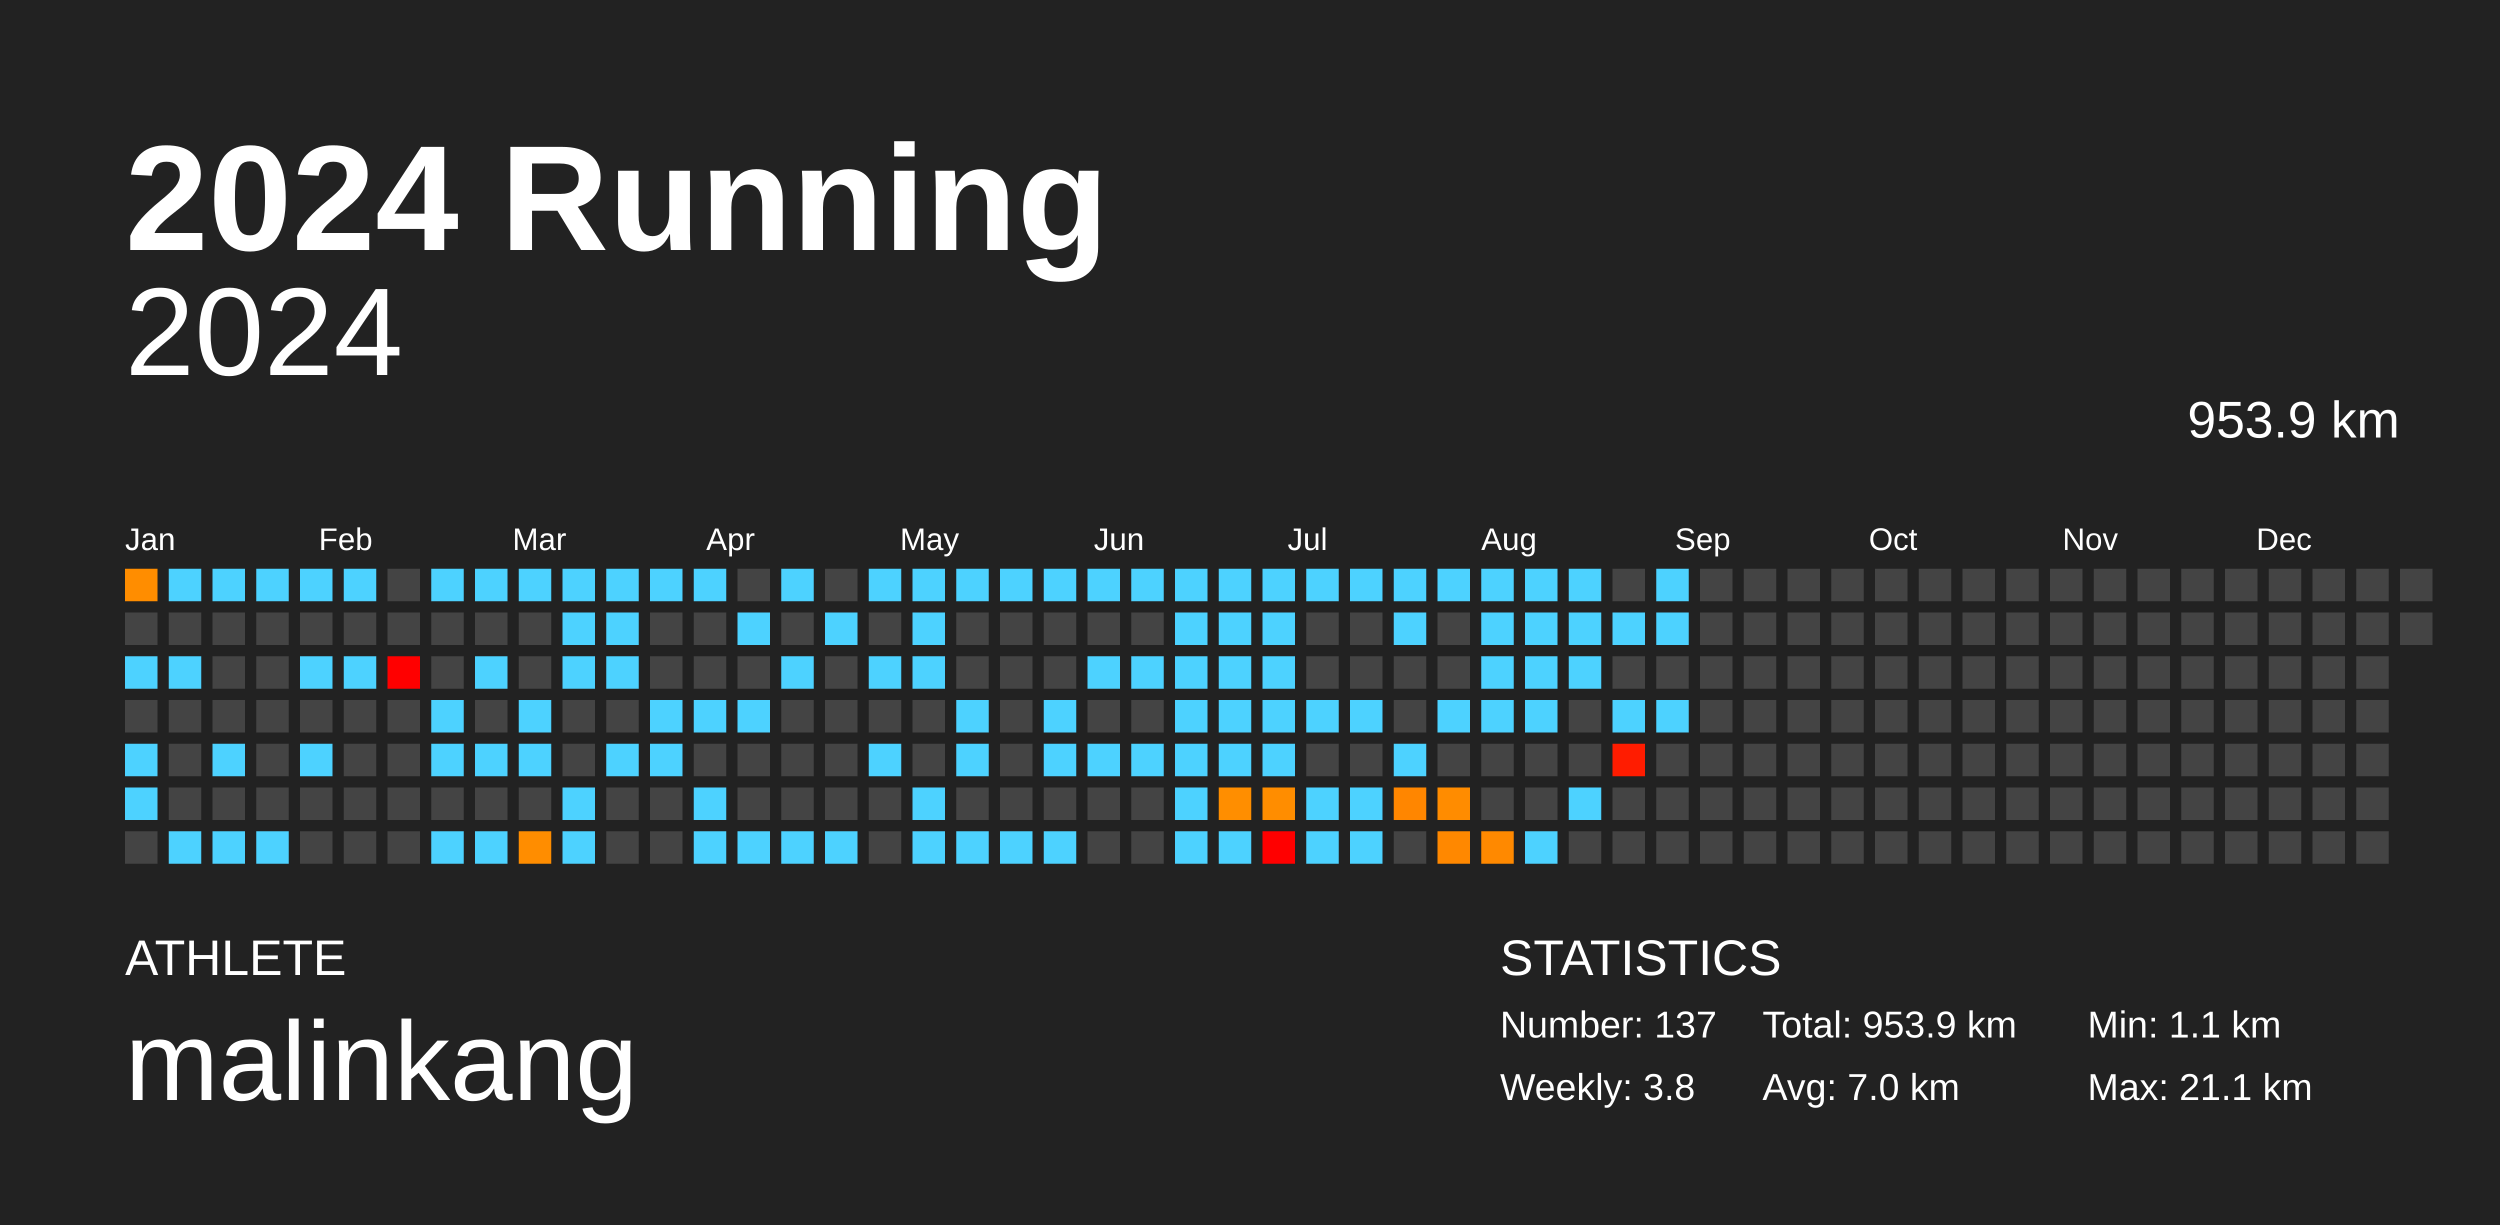
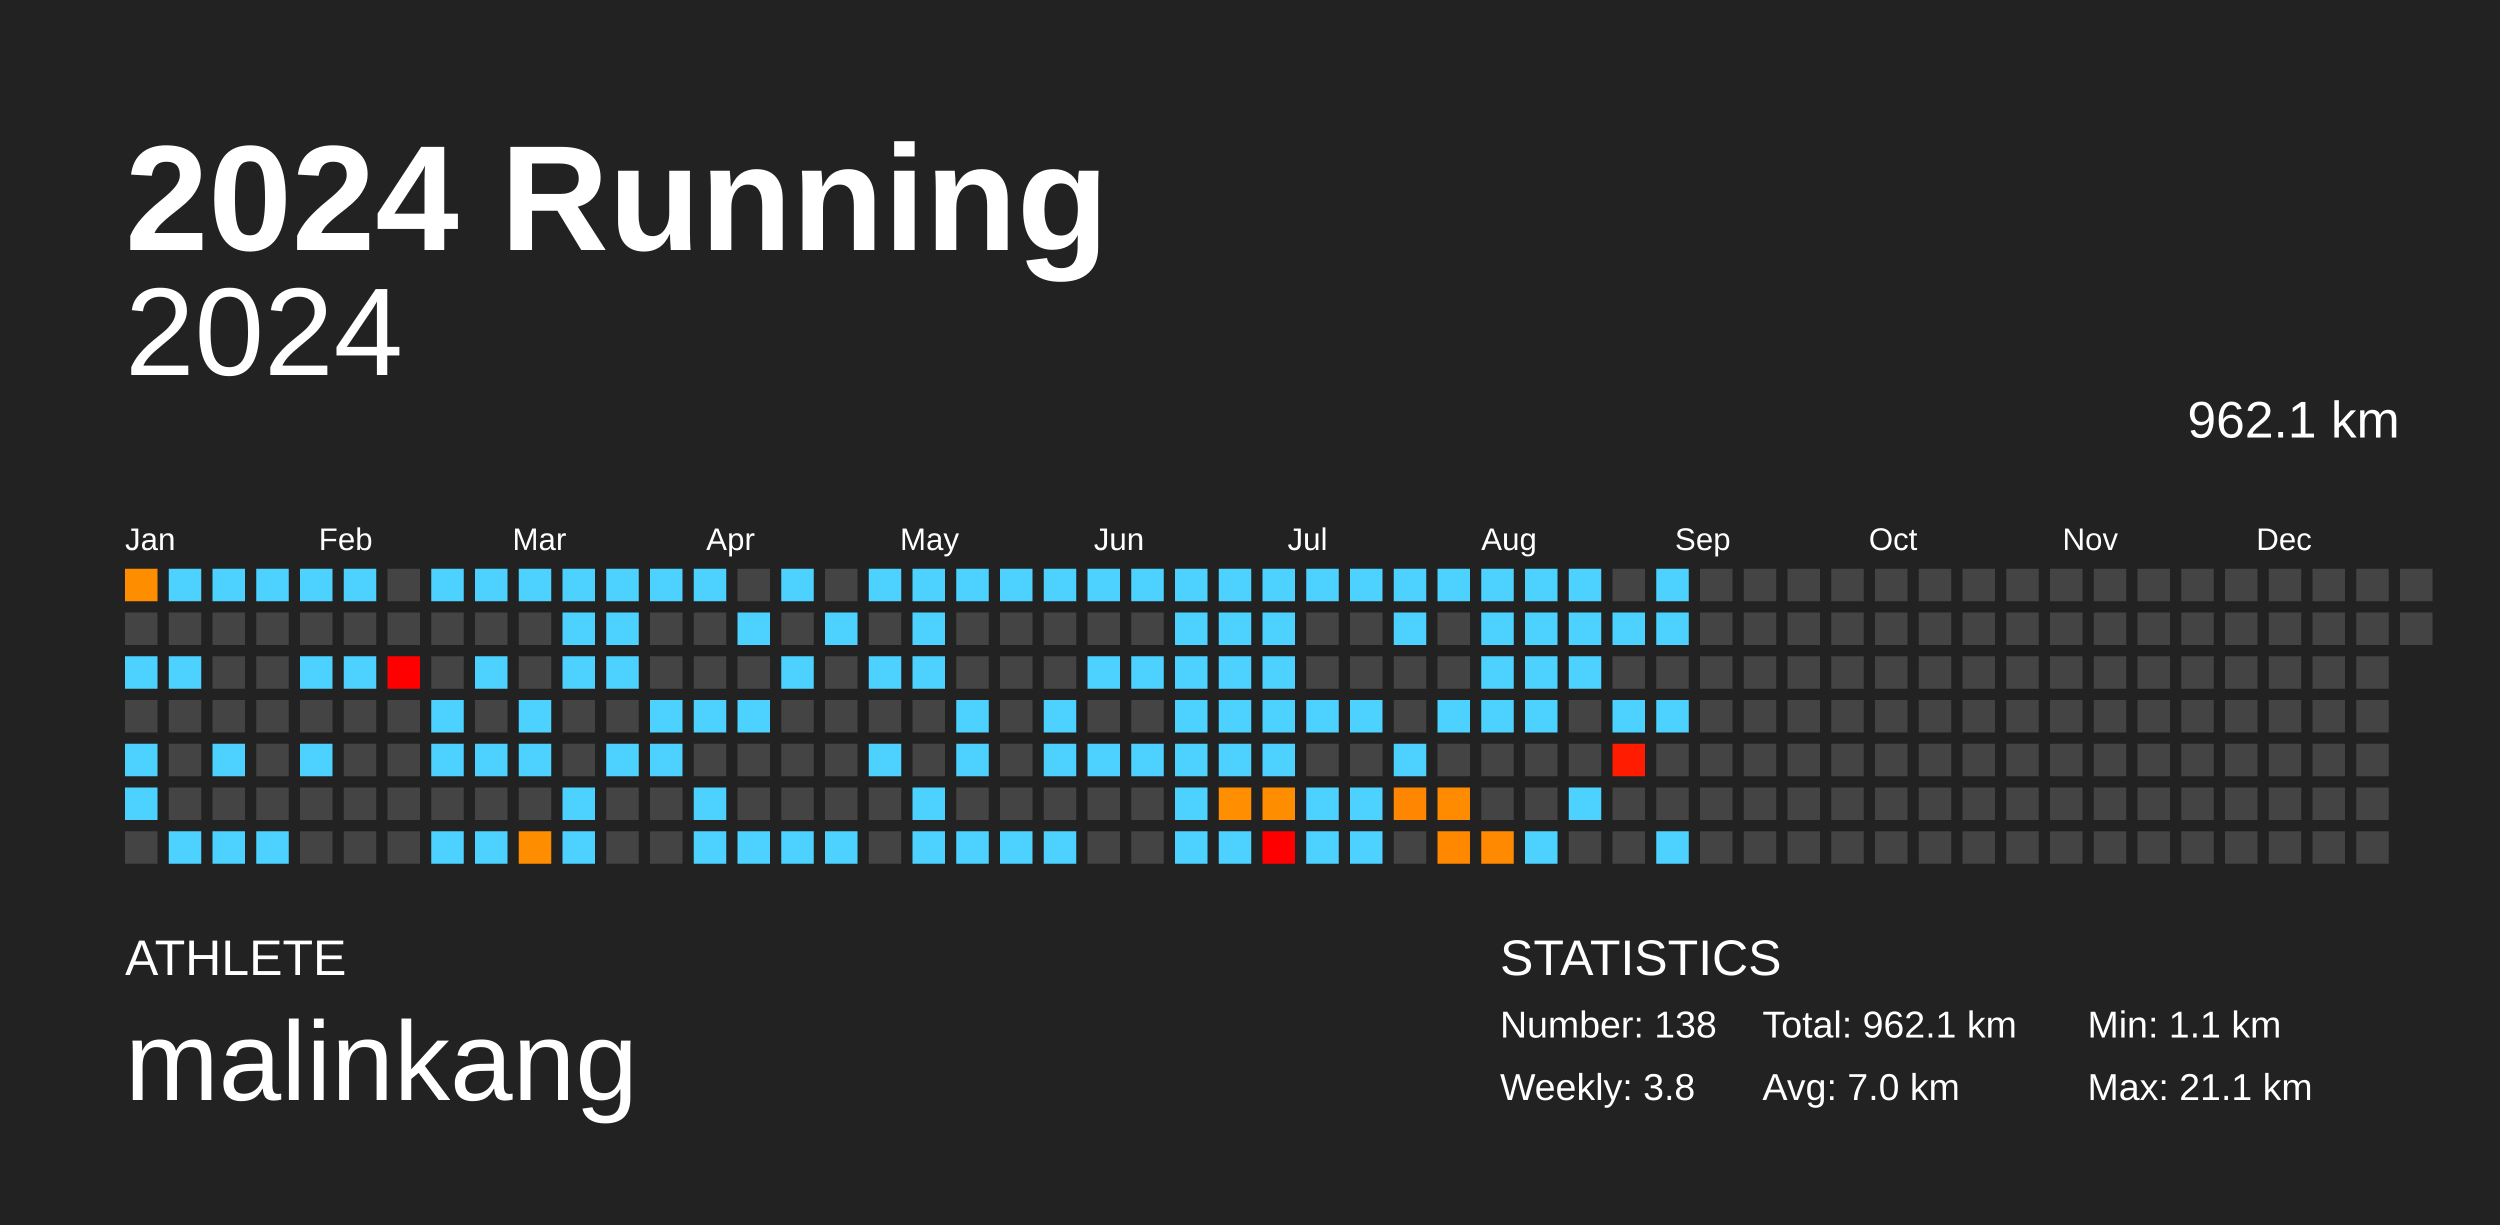
<svg xmlns="http://www.w3.org/2000/svg" baseProfile="full" height="98mm" version="1.1" viewBox="0,0,200,98" width="200mm">
  <defs />
  <rect fill="#222222" height="98" width="200" x="0" y="0" />
  <text fill="#FFFFFF" style="font-size:12px; font-family:Arial; font-weight:bold;" x="10" y="20">2024 Running</text>
  <text fill="#FFFFFF" style="font-size:4px; font-family:Arial" x="10" y="78">ATHLETE</text>
  <text fill="#FFFFFF" style="font-size:9px; font-family:Arial" x="10" y="88">malinkang</text>
  <text fill="#FFFFFF" style="font-size:4px; font-family:Arial" x="120" y="78">STATISTICS</text>
-   <text fill="#FFFFFF" style="font-size:3px; font-family:Arial" x="120" y="83">Number: 137</text>
+   <text fill="#FFFFFF" style="font-size:3px; font-family:Arial" x="120" y="83">Number: 138</text>
  <text fill="#FFFFFF" style="font-size:3px; font-family:Arial" x="120" y="88">Weekly: 3.8</text>
-   <text fill="#FFFFFF" style="font-size:3px; font-family:Arial" x="141" y="83">Total: 953.9 km</text>
+   <text fill="#FFFFFF" style="font-size:3px; font-family:Arial" x="141" y="83">Total: 962.1 km</text>
  <text fill="#FFFFFF" style="font-size:3px; font-family:Arial" x="141" y="88">Avg: 7.0 km</text>
  <text fill="#FFFFFF" style="font-size:3px; font-family:Arial" x="167" y="83">Min: 1.1 km</text>
  <text fill="#FFFFFF" style="font-size:3px; font-family:Arial" x="167" y="88">Max: 21.1 km</text>
  <text alignment-baseline="hanging" fill="#FFFFFF" style="font-size:10.0px; font-family:Arial;" x="10" y="30">2024</text>
-   <text alignment-baseline="hanging" fill="#FFFFFF" style="font-size:4.125px; font-family:Arial;" x="175" y="35">953.9 km</text>
+   <text alignment-baseline="hanging" fill="#FFFFFF" style="font-size:4.125px; font-family:Arial;" x="175" y="35">962.1 km</text>
  <text fill="#FFFFFF" style="font-size:2.5px; font-family:Arial" x="10.0" y="44">Jan</text>
  <text fill="#FFFFFF" style="font-size:2.5px; font-family:Arial" x="25.5" y="44">Feb</text>
  <text fill="#FFFFFF" style="font-size:2.5px; font-family:Arial" x="41.0" y="44">Mar</text>
  <text fill="#FFFFFF" style="font-size:2.5px; font-family:Arial" x="56.5" y="44">Apr</text>
  <text fill="#FFFFFF" style="font-size:2.5px; font-family:Arial" x="72.0" y="44">May</text>
  <text fill="#FFFFFF" style="font-size:2.5px; font-family:Arial" x="87.5" y="44">Jun</text>
  <text fill="#FFFFFF" style="font-size:2.5px; font-family:Arial" x="103.0" y="44">Jul</text>
  <text fill="#FFFFFF" style="font-size:2.5px; font-family:Arial" x="118.5" y="44">Aug</text>
  <text fill="#FFFFFF" style="font-size:2.5px; font-family:Arial" x="134.0" y="44">Sep</text>
  <text fill="#FFFFFF" style="font-size:2.5px; font-family:Arial" x="149.5" y="44">Oct</text>
  <text fill="#FFFFFF" style="font-size:2.5px; font-family:Arial" x="165.0" y="44">Nov</text>
  <text fill="#FFFFFF" style="font-size:2.5px; font-family:Arial" x="180.5" y="44">Dec</text>
  <rect fill="#ff8d00" height="2.6" width="2.6" x="10.0" y="45.5" />
  <rect fill="#444444" height="2.6" width="2.6" x="10.0" y="49.0" />
  <rect fill="#4dd2ff" height="2.6" width="2.6" x="10.0" y="52.5" />
  <rect fill="#444444" height="2.6" width="2.6" x="10.0" y="56.0" />
  <rect fill="#4dd2ff" height="2.6" width="2.6" x="10.0" y="59.5" />
  <rect fill="#4dd2ff" height="2.6" width="2.6" x="10.0" y="63.0" />
  <rect fill="#444444" height="2.6" width="2.6" x="10.0" y="66.5" />
  <rect fill="#4dd2ff" height="2.6" width="2.6" x="13.5" y="45.5" />
  <rect fill="#444444" height="2.6" width="2.6" x="13.5" y="49.0" />
  <rect fill="#4dd2ff" height="2.6" width="2.6" x="13.5" y="52.5" />
  <rect fill="#444444" height="2.6" width="2.6" x="13.5" y="56.0" />
  <rect fill="#444444" height="2.6" width="2.6" x="13.5" y="59.5" />
  <rect fill="#444444" height="2.6" width="2.6" x="13.5" y="63.0" />
  <rect fill="#4dd2ff" height="2.6" width="2.6" x="13.5" y="66.5" />
  <rect fill="#4dd2ff" height="2.6" width="2.6" x="17.0" y="45.5" />
  <rect fill="#444444" height="2.6" width="2.6" x="17.0" y="49.0" />
  <rect fill="#444444" height="2.6" width="2.6" x="17.0" y="52.5" />
  <rect fill="#444444" height="2.6" width="2.6" x="17.0" y="56.0" />
  <rect fill="#4dd2ff" height="2.6" width="2.6" x="17.0" y="59.5" />
  <rect fill="#444444" height="2.6" width="2.6" x="17.0" y="63.0" />
  <rect fill="#4dd2ff" height="2.6" width="2.6" x="17.0" y="66.5" />
  <rect fill="#4dd2ff" height="2.6" width="2.6" x="20.5" y="45.5" />
  <rect fill="#444444" height="2.6" width="2.6" x="20.5" y="49.0" />
  <rect fill="#444444" height="2.6" width="2.6" x="20.5" y="52.5" />
  <rect fill="#444444" height="2.6" width="2.6" x="20.5" y="56.0" />
  <rect fill="#444444" height="2.6" width="2.6" x="20.5" y="59.5" />
  <rect fill="#444444" height="2.6" width="2.6" x="20.5" y="63.0" />
  <rect fill="#4dd2ff" height="2.6" width="2.6" x="20.5" y="66.5" />
  <rect fill="#4dd2ff" height="2.6" width="2.6" x="24.0" y="45.5" />
  <rect fill="#444444" height="2.6" width="2.6" x="24.0" y="49.0" />
  <rect fill="#4dd2ff" height="2.6" width="2.6" x="24.0" y="52.5" />
  <rect fill="#444444" height="2.6" width="2.6" x="24.0" y="56.0" />
  <rect fill="#4dd2ff" height="2.6" width="2.6" x="24.0" y="59.5" />
  <rect fill="#444444" height="2.6" width="2.6" x="24.0" y="63.0" />
  <rect fill="#444444" height="2.6" width="2.6" x="24.0" y="66.5" />
  <rect fill="#4dd2ff" height="2.6" width="2.6" x="27.5" y="45.5" />
  <rect fill="#444444" height="2.6" width="2.6" x="27.5" y="49.0" />
  <rect fill="#4dd2ff" height="2.6" width="2.6" x="27.5" y="52.5" />
  <rect fill="#444444" height="2.6" width="2.6" x="27.5" y="56.0" />
  <rect fill="#444444" height="2.6" width="2.6" x="27.5" y="59.5" />
  <rect fill="#444444" height="2.6" width="2.6" x="27.5" y="63.0" />
  <rect fill="#444444" height="2.6" width="2.6" x="27.5" y="66.5" />
  <rect fill="#444444" height="2.6" width="2.6" x="31.0" y="45.5" />
  <rect fill="#444444" height="2.6" width="2.6" x="31.0" y="49.0" />
  <rect fill="red" height="2.6" width="2.6" x="31.0" y="52.5" />
  <rect fill="#444444" height="2.6" width="2.6" x="31.0" y="56.0" />
  <rect fill="#444444" height="2.6" width="2.6" x="31.0" y="59.5" />
  <rect fill="#444444" height="2.6" width="2.6" x="31.0" y="63.0" />
  <rect fill="#444444" height="2.6" width="2.6" x="31.0" y="66.5" />
  <rect fill="#4dd2ff" height="2.6" width="2.6" x="34.5" y="45.5" />
  <rect fill="#444444" height="2.6" width="2.6" x="34.5" y="49.0" />
  <rect fill="#444444" height="2.6" width="2.6" x="34.5" y="52.5" />
  <rect fill="#4dd2ff" height="2.6" width="2.6" x="34.5" y="56.0" />
  <rect fill="#4dd2ff" height="2.6" width="2.6" x="34.5" y="59.5" />
  <rect fill="#444444" height="2.6" width="2.6" x="34.5" y="63.0" />
  <rect fill="#4dd2ff" height="2.6" width="2.6" x="34.5" y="66.5" />
  <rect fill="#4dd2ff" height="2.6" width="2.6" x="38.0" y="45.5" />
  <rect fill="#444444" height="2.6" width="2.6" x="38.0" y="49.0" />
  <rect fill="#4dd2ff" height="2.6" width="2.6" x="38.0" y="52.5" />
  <rect fill="#444444" height="2.6" width="2.6" x="38.0" y="56.0" />
  <rect fill="#4dd2ff" height="2.6" width="2.6" x="38.0" y="59.5" />
  <rect fill="#444444" height="2.6" width="2.6" x="38.0" y="63.0" />
  <rect fill="#4dd2ff" height="2.6" width="2.6" x="38.0" y="66.5" />
  <rect fill="#4dd2ff" height="2.6" width="2.6" x="41.5" y="45.5" />
  <rect fill="#444444" height="2.6" width="2.6" x="41.5" y="49.0" />
  <rect fill="#444444" height="2.6" width="2.6" x="41.5" y="52.5" />
  <rect fill="#4dd2ff" height="2.6" width="2.6" x="41.5" y="56.0" />
  <rect fill="#4dd2ff" height="2.6" width="2.6" x="41.5" y="59.5" />
  <rect fill="#444444" height="2.6" width="2.6" x="41.5" y="63.0" />
  <rect fill="#ff8d00" height="2.6" width="2.6" x="41.5" y="66.5" />
  <rect fill="#4dd2ff" height="2.6" width="2.6" x="45.0" y="45.5" />
  <rect fill="#4dd2ff" height="2.6" width="2.6" x="45.0" y="49.0" />
  <rect fill="#4dd2ff" height="2.6" width="2.6" x="45.0" y="52.5" />
  <rect fill="#444444" height="2.6" width="2.6" x="45.0" y="56.0" />
  <rect fill="#444444" height="2.6" width="2.6" x="45.0" y="59.5" />
  <rect fill="#4dd2ff" height="2.6" width="2.6" x="45.0" y="63.0" />
  <rect fill="#4dd2ff" height="2.6" width="2.6" x="45.0" y="66.5" />
  <rect fill="#4dd2ff" height="2.6" width="2.6" x="48.5" y="45.5" />
  <rect fill="#4dd2ff" height="2.6" width="2.6" x="48.5" y="49.0" />
  <rect fill="#4dd2ff" height="2.6" width="2.6" x="48.5" y="52.5" />
  <rect fill="#444444" height="2.6" width="2.6" x="48.5" y="56.0" />
  <rect fill="#4dd2ff" height="2.6" width="2.6" x="48.5" y="59.5" />
  <rect fill="#444444" height="2.6" width="2.6" x="48.5" y="63.0" />
  <rect fill="#444444" height="2.6" width="2.6" x="48.5" y="66.5" />
  <rect fill="#4dd2ff" height="2.6" width="2.6" x="52.0" y="45.5" />
  <rect fill="#444444" height="2.6" width="2.6" x="52.0" y="49.0" />
  <rect fill="#444444" height="2.6" width="2.6" x="52.0" y="52.5" />
  <rect fill="#4dd2ff" height="2.6" width="2.6" x="52.0" y="56.0" />
  <rect fill="#4dd2ff" height="2.6" width="2.6" x="52.0" y="59.5" />
  <rect fill="#444444" height="2.6" width="2.6" x="52.0" y="63.0" />
  <rect fill="#444444" height="2.6" width="2.6" x="52.0" y="66.5" />
  <rect fill="#4dd2ff" height="2.6" width="2.6" x="55.5" y="45.5" />
  <rect fill="#444444" height="2.6" width="2.6" x="55.5" y="49.0" />
  <rect fill="#444444" height="2.6" width="2.6" x="55.5" y="52.5" />
  <rect fill="#4dd2ff" height="2.6" width="2.6" x="55.5" y="56.0" />
  <rect fill="#444444" height="2.6" width="2.6" x="55.5" y="59.5" />
  <rect fill="#4dd2ff" height="2.6" width="2.6" x="55.5" y="63.0" />
  <rect fill="#4dd2ff" height="2.6" width="2.6" x="55.5" y="66.5" />
  <rect fill="#444444" height="2.6" width="2.6" x="59.0" y="45.5" />
  <rect fill="#4dd2ff" height="2.6" width="2.6" x="59.0" y="49.0" />
  <rect fill="#444444" height="2.6" width="2.6" x="59.0" y="52.5" />
  <rect fill="#4dd2ff" height="2.6" width="2.6" x="59.0" y="56.0" />
  <rect fill="#444444" height="2.6" width="2.6" x="59.0" y="59.5" />
  <rect fill="#444444" height="2.6" width="2.6" x="59.0" y="63.0" />
  <rect fill="#4dd2ff" height="2.6" width="2.6" x="59.0" y="66.5" />
  <rect fill="#4dd2ff" height="2.6" width="2.6" x="62.5" y="45.5" />
  <rect fill="#444444" height="2.6" width="2.6" x="62.5" y="49.0" />
  <rect fill="#4dd2ff" height="2.6" width="2.6" x="62.5" y="52.5" />
  <rect fill="#444444" height="2.6" width="2.6" x="62.5" y="56.0" />
  <rect fill="#444444" height="2.6" width="2.6" x="62.5" y="59.5" />
  <rect fill="#444444" height="2.6" width="2.6" x="62.5" y="63.0" />
  <rect fill="#4dd2ff" height="2.6" width="2.6" x="62.5" y="66.5" />
  <rect fill="#444444" height="2.6" width="2.6" x="66.0" y="45.5" />
  <rect fill="#4dd2ff" height="2.6" width="2.6" x="66.0" y="49.0" />
  <rect fill="#444444" height="2.6" width="2.6" x="66.0" y="52.5" />
  <rect fill="#444444" height="2.6" width="2.6" x="66.0" y="56.0" />
  <rect fill="#444444" height="2.6" width="2.6" x="66.0" y="59.5" />
  <rect fill="#444444" height="2.6" width="2.6" x="66.0" y="63.0" />
  <rect fill="#4dd2ff" height="2.6" width="2.6" x="66.0" y="66.5" />
  <rect fill="#4dd2ff" height="2.6" width="2.6" x="69.5" y="45.5" />
  <rect fill="#444444" height="2.6" width="2.6" x="69.5" y="49.0" />
  <rect fill="#4dd2ff" height="2.6" width="2.6" x="69.5" y="52.5" />
  <rect fill="#444444" height="2.6" width="2.6" x="69.5" y="56.0" />
  <rect fill="#4dd2ff" height="2.6" width="2.6" x="69.5" y="59.5" />
  <rect fill="#444444" height="2.6" width="2.6" x="69.5" y="63.0" />
  <rect fill="#444444" height="2.6" width="2.6" x="69.5" y="66.5" />
  <rect fill="#4dd2ff" height="2.6" width="2.6" x="73.0" y="45.5" />
  <rect fill="#4dd2ff" height="2.6" width="2.6" x="73.0" y="49.0" />
  <rect fill="#4dd2ff" height="2.6" width="2.6" x="73.0" y="52.5" />
  <rect fill="#444444" height="2.6" width="2.6" x="73.0" y="56.0" />
  <rect fill="#444444" height="2.6" width="2.6" x="73.0" y="59.5" />
  <rect fill="#4dd2ff" height="2.6" width="2.6" x="73.0" y="63.0" />
  <rect fill="#4dd2ff" height="2.6" width="2.6" x="73.0" y="66.5" />
  <rect fill="#4dd2ff" height="2.6" width="2.6" x="76.5" y="45.5" />
  <rect fill="#444444" height="2.6" width="2.6" x="76.5" y="49.0" />
  <rect fill="#444444" height="2.6" width="2.6" x="76.5" y="52.5" />
  <rect fill="#4dd2ff" height="2.6" width="2.6" x="76.5" y="56.0" />
  <rect fill="#4dd2ff" height="2.6" width="2.6" x="76.5" y="59.5" />
  <rect fill="#444444" height="2.6" width="2.6" x="76.5" y="63.0" />
  <rect fill="#4dd2ff" height="2.6" width="2.6" x="76.5" y="66.5" />
  <rect fill="#4dd2ff" height="2.6" width="2.6" x="80.0" y="45.5" />
  <rect fill="#444444" height="2.6" width="2.6" x="80.0" y="49.0" />
  <rect fill="#444444" height="2.6" width="2.6" x="80.0" y="52.5" />
  <rect fill="#444444" height="2.6" width="2.6" x="80.0" y="56.0" />
  <rect fill="#444444" height="2.6" width="2.6" x="80.0" y="59.5" />
  <rect fill="#444444" height="2.6" width="2.6" x="80.0" y="63.0" />
  <rect fill="#4dd2ff" height="2.6" width="2.6" x="80.0" y="66.5" />
  <rect fill="#4dd2ff" height="2.6" width="2.6" x="83.5" y="45.5" />
  <rect fill="#444444" height="2.6" width="2.6" x="83.5" y="49.0" />
  <rect fill="#444444" height="2.6" width="2.6" x="83.5" y="52.5" />
  <rect fill="#4dd2ff" height="2.6" width="2.6" x="83.5" y="56.0" />
  <rect fill="#4dd2ff" height="2.6" width="2.6" x="83.5" y="59.5" />
  <rect fill="#444444" height="2.6" width="2.6" x="83.5" y="63.0" />
  <rect fill="#4dd2ff" height="2.6" width="2.6" x="83.5" y="66.5" />
  <rect fill="#4dd2ff" height="2.6" width="2.6" x="87.0" y="45.5" />
  <rect fill="#444444" height="2.6" width="2.6" x="87.0" y="49.0" />
  <rect fill="#4dd2ff" height="2.6" width="2.6" x="87.0" y="52.5" />
  <rect fill="#444444" height="2.6" width="2.6" x="87.0" y="56.0" />
  <rect fill="#4dd2ff" height="2.6" width="2.6" x="87.0" y="59.5" />
  <rect fill="#444444" height="2.6" width="2.6" x="87.0" y="63.0" />
  <rect fill="#444444" height="2.6" width="2.6" x="87.0" y="66.5" />
  <rect fill="#4dd2ff" height="2.6" width="2.6" x="90.5" y="45.5" />
  <rect fill="#444444" height="2.6" width="2.6" x="90.5" y="49.0" />
  <rect fill="#4dd2ff" height="2.6" width="2.6" x="90.5" y="52.5" />
  <rect fill="#444444" height="2.6" width="2.6" x="90.5" y="56.0" />
  <rect fill="#4dd2ff" height="2.6" width="2.6" x="90.5" y="59.5" />
  <rect fill="#444444" height="2.6" width="2.6" x="90.5" y="63.0" />
  <rect fill="#444444" height="2.6" width="2.6" x="90.5" y="66.5" />
  <rect fill="#4dd2ff" height="2.6" width="2.6" x="94.0" y="45.5" />
  <rect fill="#4dd2ff" height="2.6" width="2.6" x="94.0" y="49.0" />
  <rect fill="#4dd2ff" height="2.6" width="2.6" x="94.0" y="52.5" />
  <rect fill="#4dd2ff" height="2.6" width="2.6" x="94.0" y="56.0" />
  <rect fill="#4dd2ff" height="2.6" width="2.6" x="94.0" y="59.5" />
  <rect fill="#4dd2ff" height="2.6" width="2.6" x="94.0" y="63.0" />
  <rect fill="#4dd2ff" height="2.6" width="2.6" x="94.0" y="66.5" />
  <rect fill="#4dd2ff" height="2.6" width="2.6" x="97.5" y="45.5" />
  <rect fill="#4dd2ff" height="2.6" width="2.6" x="97.5" y="49.0" />
  <rect fill="#4dd2ff" height="2.6" width="2.6" x="97.5" y="52.5" />
  <rect fill="#4dd2ff" height="2.6" width="2.6" x="97.5" y="56.0" />
  <rect fill="#4dd2ff" height="2.6" width="2.6" x="97.5" y="59.5" />
  <rect fill="#ff8e00" height="2.6" width="2.6" x="97.5" y="63.0" />
  <rect fill="#4dd2ff" height="2.6" width="2.6" x="97.5" y="66.5" />
  <rect fill="#4dd2ff" height="2.6" width="2.6" x="101.0" y="45.5" />
  <rect fill="#4dd2ff" height="2.6" width="2.6" x="101.0" y="49.0" />
  <rect fill="#4dd2ff" height="2.6" width="2.6" x="101.0" y="52.5" />
  <rect fill="#4dd2ff" height="2.6" width="2.6" x="101.0" y="56.0" />
  <rect fill="#4dd2ff" height="2.6" width="2.6" x="101.0" y="59.5" />
  <rect fill="#ff8d00" height="2.6" width="2.6" x="101.0" y="63.0" />
  <rect fill="red" height="2.6" width="2.6" x="101.0" y="66.5" />
  <rect fill="#4dd2ff" height="2.6" width="2.6" x="104.5" y="45.5" />
  <rect fill="#444444" height="2.6" width="2.6" x="104.5" y="49.0" />
  <rect fill="#444444" height="2.6" width="2.6" x="104.5" y="52.5" />
  <rect fill="#4dd2ff" height="2.6" width="2.6" x="104.5" y="56.0" />
  <rect fill="#444444" height="2.6" width="2.6" x="104.5" y="59.5" />
  <rect fill="#4dd2ff" height="2.6" width="2.6" x="104.5" y="63.0" />
  <rect fill="#4dd2ff" height="2.6" width="2.6" x="104.5" y="66.5" />
  <rect fill="#4dd2ff" height="2.6" width="2.6" x="108.0" y="45.5" />
  <rect fill="#444444" height="2.6" width="2.6" x="108.0" y="49.0" />
  <rect fill="#444444" height="2.6" width="2.6" x="108.0" y="52.5" />
  <rect fill="#4dd2ff" height="2.6" width="2.6" x="108.0" y="56.0" />
  <rect fill="#444444" height="2.6" width="2.6" x="108.0" y="59.5" />
  <rect fill="#4dd2ff" height="2.6" width="2.6" x="108.0" y="63.0" />
  <rect fill="#4dd2ff" height="2.6" width="2.6" x="108.0" y="66.5" />
  <rect fill="#4dd2ff" height="2.6" width="2.6" x="111.5" y="45.5" />
  <rect fill="#4dd2ff" height="2.6" width="2.6" x="111.5" y="49.0" />
  <rect fill="#444444" height="2.6" width="2.6" x="111.5" y="52.5" />
  <rect fill="#444444" height="2.6" width="2.6" x="111.5" y="56.0" />
  <rect fill="#4dd2ff" height="2.6" width="2.6" x="111.5" y="59.5" />
  <rect fill="#ff8600" height="2.6" width="2.6" x="111.5" y="63.0" />
  <rect fill="#444444" height="2.6" width="2.6" x="111.5" y="66.5" />
  <rect fill="#4dd2ff" height="2.6" width="2.6" x="115.0" y="45.5" />
  <rect fill="#444444" height="2.6" width="2.6" x="115.0" y="49.0" />
  <rect fill="#444444" height="2.6" width="2.6" x="115.0" y="52.5" />
  <rect fill="#4dd2ff" height="2.6" width="2.6" x="115.0" y="56.0" />
  <rect fill="#444444" height="2.6" width="2.6" x="115.0" y="59.5" />
  <rect fill="#ff8c00" height="2.6" width="2.6" x="115.0" y="63.0" />
  <rect fill="#ff8800" height="2.6" width="2.6" x="115.0" y="66.5" />
  <rect fill="#4dd2ff" height="2.6" width="2.6" x="118.5" y="45.5" />
  <rect fill="#4dd2ff" height="2.6" width="2.6" x="118.5" y="49.0" />
  <rect fill="#4dd2ff" height="2.6" width="2.6" x="118.5" y="52.5" />
  <rect fill="#4dd2ff" height="2.6" width="2.6" x="118.5" y="56.0" />
  <rect fill="#444444" height="2.6" width="2.6" x="118.5" y="59.5" />
  <rect fill="#444444" height="2.6" width="2.6" x="118.5" y="63.0" />
  <rect fill="#ff8900" height="2.6" width="2.6" x="118.5" y="66.5" />
  <rect fill="#4dd2ff" height="2.6" width="2.6" x="122.0" y="45.5" />
  <rect fill="#4dd2ff" height="2.6" width="2.6" x="122.0" y="49.0" />
  <rect fill="#4dd2ff" height="2.6" width="2.6" x="122.0" y="52.5" />
  <rect fill="#4dd2ff" height="2.6" width="2.6" x="122.0" y="56.0" />
  <rect fill="#444444" height="2.6" width="2.6" x="122.0" y="59.5" />
  <rect fill="#444444" height="2.6" width="2.6" x="122.0" y="63.0" />
  <rect fill="#4dd2ff" height="2.6" width="2.6" x="122.0" y="66.5" />
  <rect fill="#4dd2ff" height="2.6" width="2.6" x="125.5" y="45.5" />
  <rect fill="#4dd2ff" height="2.6" width="2.6" x="125.5" y="49.0" />
  <rect fill="#4dd2ff" height="2.6" width="2.6" x="125.5" y="52.5" />
  <rect fill="#444444" height="2.6" width="2.6" x="125.5" y="56.0" />
  <rect fill="#444444" height="2.6" width="2.6" x="125.5" y="59.5" />
  <rect fill="#4dd2ff" height="2.6" width="2.6" x="125.5" y="63.0" />
  <rect fill="#444444" height="2.6" width="2.6" x="125.5" y="66.5" />
  <rect fill="#444444" height="2.6" width="2.6" x="129.0" y="45.5" />
  <rect fill="#4dd2ff" height="2.6" width="2.6" x="129.0" y="49.0" />
  <rect fill="#444444" height="2.6" width="2.6" x="129.0" y="52.5" />
  <rect fill="#4dd2ff" height="2.6" width="2.6" x="129.0" y="56.0" />
  <rect fill="#ff1c00" height="2.6" width="2.6" x="129.0" y="59.5" />
  <rect fill="#444444" height="2.6" width="2.6" x="129.0" y="63.0" />
  <rect fill="#444444" height="2.6" width="2.6" x="129.0" y="66.5" />
  <rect fill="#4dd2ff" height="2.6" width="2.6" x="132.5" y="45.5" />
  <rect fill="#4dd2ff" height="2.6" width="2.6" x="132.5" y="49.0" />
  <rect fill="#444444" height="2.6" width="2.6" x="132.5" y="52.5" />
  <rect fill="#4dd2ff" height="2.6" width="2.6" x="132.5" y="56.0" />
  <rect fill="#444444" height="2.6" width="2.6" x="132.5" y="59.5" />
  <rect fill="#444444" height="2.6" width="2.6" x="132.5" y="63.0" />
-   <rect fill="#444444" height="2.6" width="2.6" x="132.5" y="66.5" />
+   <rect fill="#4dd2ff" height="2.6" width="2.6" x="132.5" y="66.5" />
  <rect fill="#444444" height="2.6" width="2.6" x="136.0" y="45.5" />
  <rect fill="#444444" height="2.6" width="2.6" x="136.0" y="49.0" />
  <rect fill="#444444" height="2.6" width="2.6" x="136.0" y="52.5" />
  <rect fill="#444444" height="2.6" width="2.6" x="136.0" y="56.0" />
  <rect fill="#444444" height="2.6" width="2.6" x="136.0" y="59.5" />
  <rect fill="#444444" height="2.6" width="2.6" x="136.0" y="63.0" />
  <rect fill="#444444" height="2.6" width="2.6" x="136.0" y="66.5" />
  <rect fill="#444444" height="2.6" width="2.6" x="139.5" y="45.5" />
  <rect fill="#444444" height="2.6" width="2.6" x="139.5" y="49.0" />
  <rect fill="#444444" height="2.6" width="2.6" x="139.5" y="52.5" />
  <rect fill="#444444" height="2.6" width="2.6" x="139.5" y="56.0" />
  <rect fill="#444444" height="2.6" width="2.6" x="139.5" y="59.5" />
  <rect fill="#444444" height="2.6" width="2.6" x="139.5" y="63.0" />
  <rect fill="#444444" height="2.6" width="2.6" x="139.5" y="66.5" />
  <rect fill="#444444" height="2.6" width="2.6" x="143.0" y="45.5" />
  <rect fill="#444444" height="2.6" width="2.6" x="143.0" y="49.0" />
  <rect fill="#444444" height="2.6" width="2.6" x="143.0" y="52.5" />
  <rect fill="#444444" height="2.6" width="2.6" x="143.0" y="56.0" />
  <rect fill="#444444" height="2.6" width="2.6" x="143.0" y="59.5" />
  <rect fill="#444444" height="2.6" width="2.6" x="143.0" y="63.0" />
  <rect fill="#444444" height="2.6" width="2.6" x="143.0" y="66.5" />
  <rect fill="#444444" height="2.6" width="2.6" x="146.5" y="45.5" />
  <rect fill="#444444" height="2.6" width="2.6" x="146.5" y="49.0" />
  <rect fill="#444444" height="2.6" width="2.6" x="146.5" y="52.5" />
  <rect fill="#444444" height="2.6" width="2.6" x="146.5" y="56.0" />
  <rect fill="#444444" height="2.6" width="2.6" x="146.5" y="59.5" />
  <rect fill="#444444" height="2.6" width="2.6" x="146.5" y="63.0" />
  <rect fill="#444444" height="2.6" width="2.6" x="146.5" y="66.5" />
  <rect fill="#444444" height="2.6" width="2.6" x="150.0" y="45.5" />
  <rect fill="#444444" height="2.6" width="2.6" x="150.0" y="49.0" />
  <rect fill="#444444" height="2.6" width="2.6" x="150.0" y="52.5" />
  <rect fill="#444444" height="2.6" width="2.6" x="150.0" y="56.0" />
  <rect fill="#444444" height="2.6" width="2.6" x="150.0" y="59.5" />
  <rect fill="#444444" height="2.6" width="2.6" x="150.0" y="63.0" />
  <rect fill="#444444" height="2.6" width="2.6" x="150.0" y="66.5" />
  <rect fill="#444444" height="2.6" width="2.6" x="153.5" y="45.5" />
  <rect fill="#444444" height="2.6" width="2.6" x="153.5" y="49.0" />
  <rect fill="#444444" height="2.6" width="2.6" x="153.5" y="52.5" />
  <rect fill="#444444" height="2.6" width="2.6" x="153.5" y="56.0" />
  <rect fill="#444444" height="2.6" width="2.6" x="153.5" y="59.5" />
  <rect fill="#444444" height="2.6" width="2.6" x="153.5" y="63.0" />
  <rect fill="#444444" height="2.6" width="2.6" x="153.5" y="66.5" />
  <rect fill="#444444" height="2.6" width="2.6" x="157.0" y="45.5" />
  <rect fill="#444444" height="2.6" width="2.6" x="157.0" y="49.0" />
  <rect fill="#444444" height="2.6" width="2.6" x="157.0" y="52.5" />
  <rect fill="#444444" height="2.6" width="2.6" x="157.0" y="56.0" />
  <rect fill="#444444" height="2.6" width="2.6" x="157.0" y="59.5" />
  <rect fill="#444444" height="2.6" width="2.6" x="157.0" y="63.0" />
  <rect fill="#444444" height="2.6" width="2.6" x="157.0" y="66.5" />
  <rect fill="#444444" height="2.6" width="2.6" x="160.5" y="45.5" />
  <rect fill="#444444" height="2.6" width="2.6" x="160.5" y="49.0" />
  <rect fill="#444444" height="2.6" width="2.6" x="160.5" y="52.5" />
  <rect fill="#444444" height="2.6" width="2.6" x="160.5" y="56.0" />
  <rect fill="#444444" height="2.6" width="2.6" x="160.5" y="59.5" />
  <rect fill="#444444" height="2.6" width="2.6" x="160.5" y="63.0" />
  <rect fill="#444444" height="2.6" width="2.6" x="160.5" y="66.5" />
  <rect fill="#444444" height="2.6" width="2.6" x="164.0" y="45.5" />
  <rect fill="#444444" height="2.6" width="2.6" x="164.0" y="49.0" />
  <rect fill="#444444" height="2.6" width="2.6" x="164.0" y="52.5" />
  <rect fill="#444444" height="2.6" width="2.6" x="164.0" y="56.0" />
  <rect fill="#444444" height="2.6" width="2.6" x="164.0" y="59.5" />
  <rect fill="#444444" height="2.6" width="2.6" x="164.0" y="63.0" />
  <rect fill="#444444" height="2.6" width="2.6" x="164.0" y="66.5" />
  <rect fill="#444444" height="2.6" width="2.6" x="167.5" y="45.5" />
  <rect fill="#444444" height="2.6" width="2.6" x="167.5" y="49.0" />
  <rect fill="#444444" height="2.6" width="2.6" x="167.5" y="52.5" />
  <rect fill="#444444" height="2.6" width="2.6" x="167.5" y="56.0" />
  <rect fill="#444444" height="2.6" width="2.6" x="167.5" y="59.5" />
  <rect fill="#444444" height="2.6" width="2.6" x="167.5" y="63.0" />
  <rect fill="#444444" height="2.6" width="2.6" x="167.5" y="66.5" />
  <rect fill="#444444" height="2.6" width="2.6" x="171.0" y="45.5" />
  <rect fill="#444444" height="2.6" width="2.6" x="171.0" y="49.0" />
  <rect fill="#444444" height="2.6" width="2.6" x="171.0" y="52.5" />
  <rect fill="#444444" height="2.6" width="2.6" x="171.0" y="56.0" />
  <rect fill="#444444" height="2.6" width="2.6" x="171.0" y="59.5" />
  <rect fill="#444444" height="2.6" width="2.6" x="171.0" y="63.0" />
  <rect fill="#444444" height="2.6" width="2.6" x="171.0" y="66.5" />
  <rect fill="#444444" height="2.6" width="2.6" x="174.5" y="45.5" />
  <rect fill="#444444" height="2.6" width="2.6" x="174.5" y="49.0" />
  <rect fill="#444444" height="2.6" width="2.6" x="174.5" y="52.5" />
  <rect fill="#444444" height="2.6" width="2.6" x="174.5" y="56.0" />
  <rect fill="#444444" height="2.6" width="2.6" x="174.5" y="59.5" />
  <rect fill="#444444" height="2.6" width="2.6" x="174.5" y="63.0" />
  <rect fill="#444444" height="2.6" width="2.6" x="174.5" y="66.5" />
  <rect fill="#444444" height="2.6" width="2.6" x="178.0" y="45.5" />
  <rect fill="#444444" height="2.6" width="2.6" x="178.0" y="49.0" />
  <rect fill="#444444" height="2.6" width="2.6" x="178.0" y="52.5" />
  <rect fill="#444444" height="2.6" width="2.6" x="178.0" y="56.0" />
  <rect fill="#444444" height="2.6" width="2.6" x="178.0" y="59.5" />
  <rect fill="#444444" height="2.6" width="2.6" x="178.0" y="63.0" />
  <rect fill="#444444" height="2.6" width="2.6" x="178.0" y="66.5" />
  <rect fill="#444444" height="2.6" width="2.6" x="181.5" y="45.5" />
  <rect fill="#444444" height="2.6" width="2.6" x="181.5" y="49.0" />
  <rect fill="#444444" height="2.6" width="2.6" x="181.5" y="52.5" />
  <rect fill="#444444" height="2.6" width="2.6" x="181.5" y="56.0" />
  <rect fill="#444444" height="2.6" width="2.6" x="181.5" y="59.5" />
  <rect fill="#444444" height="2.6" width="2.6" x="181.5" y="63.0" />
  <rect fill="#444444" height="2.6" width="2.6" x="181.5" y="66.5" />
  <rect fill="#444444" height="2.6" width="2.6" x="185.0" y="45.5" />
  <rect fill="#444444" height="2.6" width="2.6" x="185.0" y="49.0" />
  <rect fill="#444444" height="2.6" width="2.6" x="185.0" y="52.5" />
  <rect fill="#444444" height="2.6" width="2.6" x="185.0" y="56.0" />
  <rect fill="#444444" height="2.6" width="2.6" x="185.0" y="59.5" />
  <rect fill="#444444" height="2.6" width="2.6" x="185.0" y="63.0" />
  <rect fill="#444444" height="2.6" width="2.6" x="185.0" y="66.5" />
  <rect fill="#444444" height="2.6" width="2.6" x="188.5" y="45.5" />
  <rect fill="#444444" height="2.6" width="2.6" x="188.5" y="49.0" />
  <rect fill="#444444" height="2.6" width="2.6" x="188.5" y="52.5" />
  <rect fill="#444444" height="2.6" width="2.6" x="188.5" y="56.0" />
  <rect fill="#444444" height="2.6" width="2.6" x="188.5" y="59.5" />
  <rect fill="#444444" height="2.6" width="2.6" x="188.5" y="63.0" />
  <rect fill="#444444" height="2.6" width="2.6" x="188.5" y="66.5" />
  <rect fill="#444444" height="2.6" width="2.6" x="192.0" y="45.5" />
  <rect fill="#444444" height="2.6" width="2.6" x="192.0" y="49.0" />
</svg>
